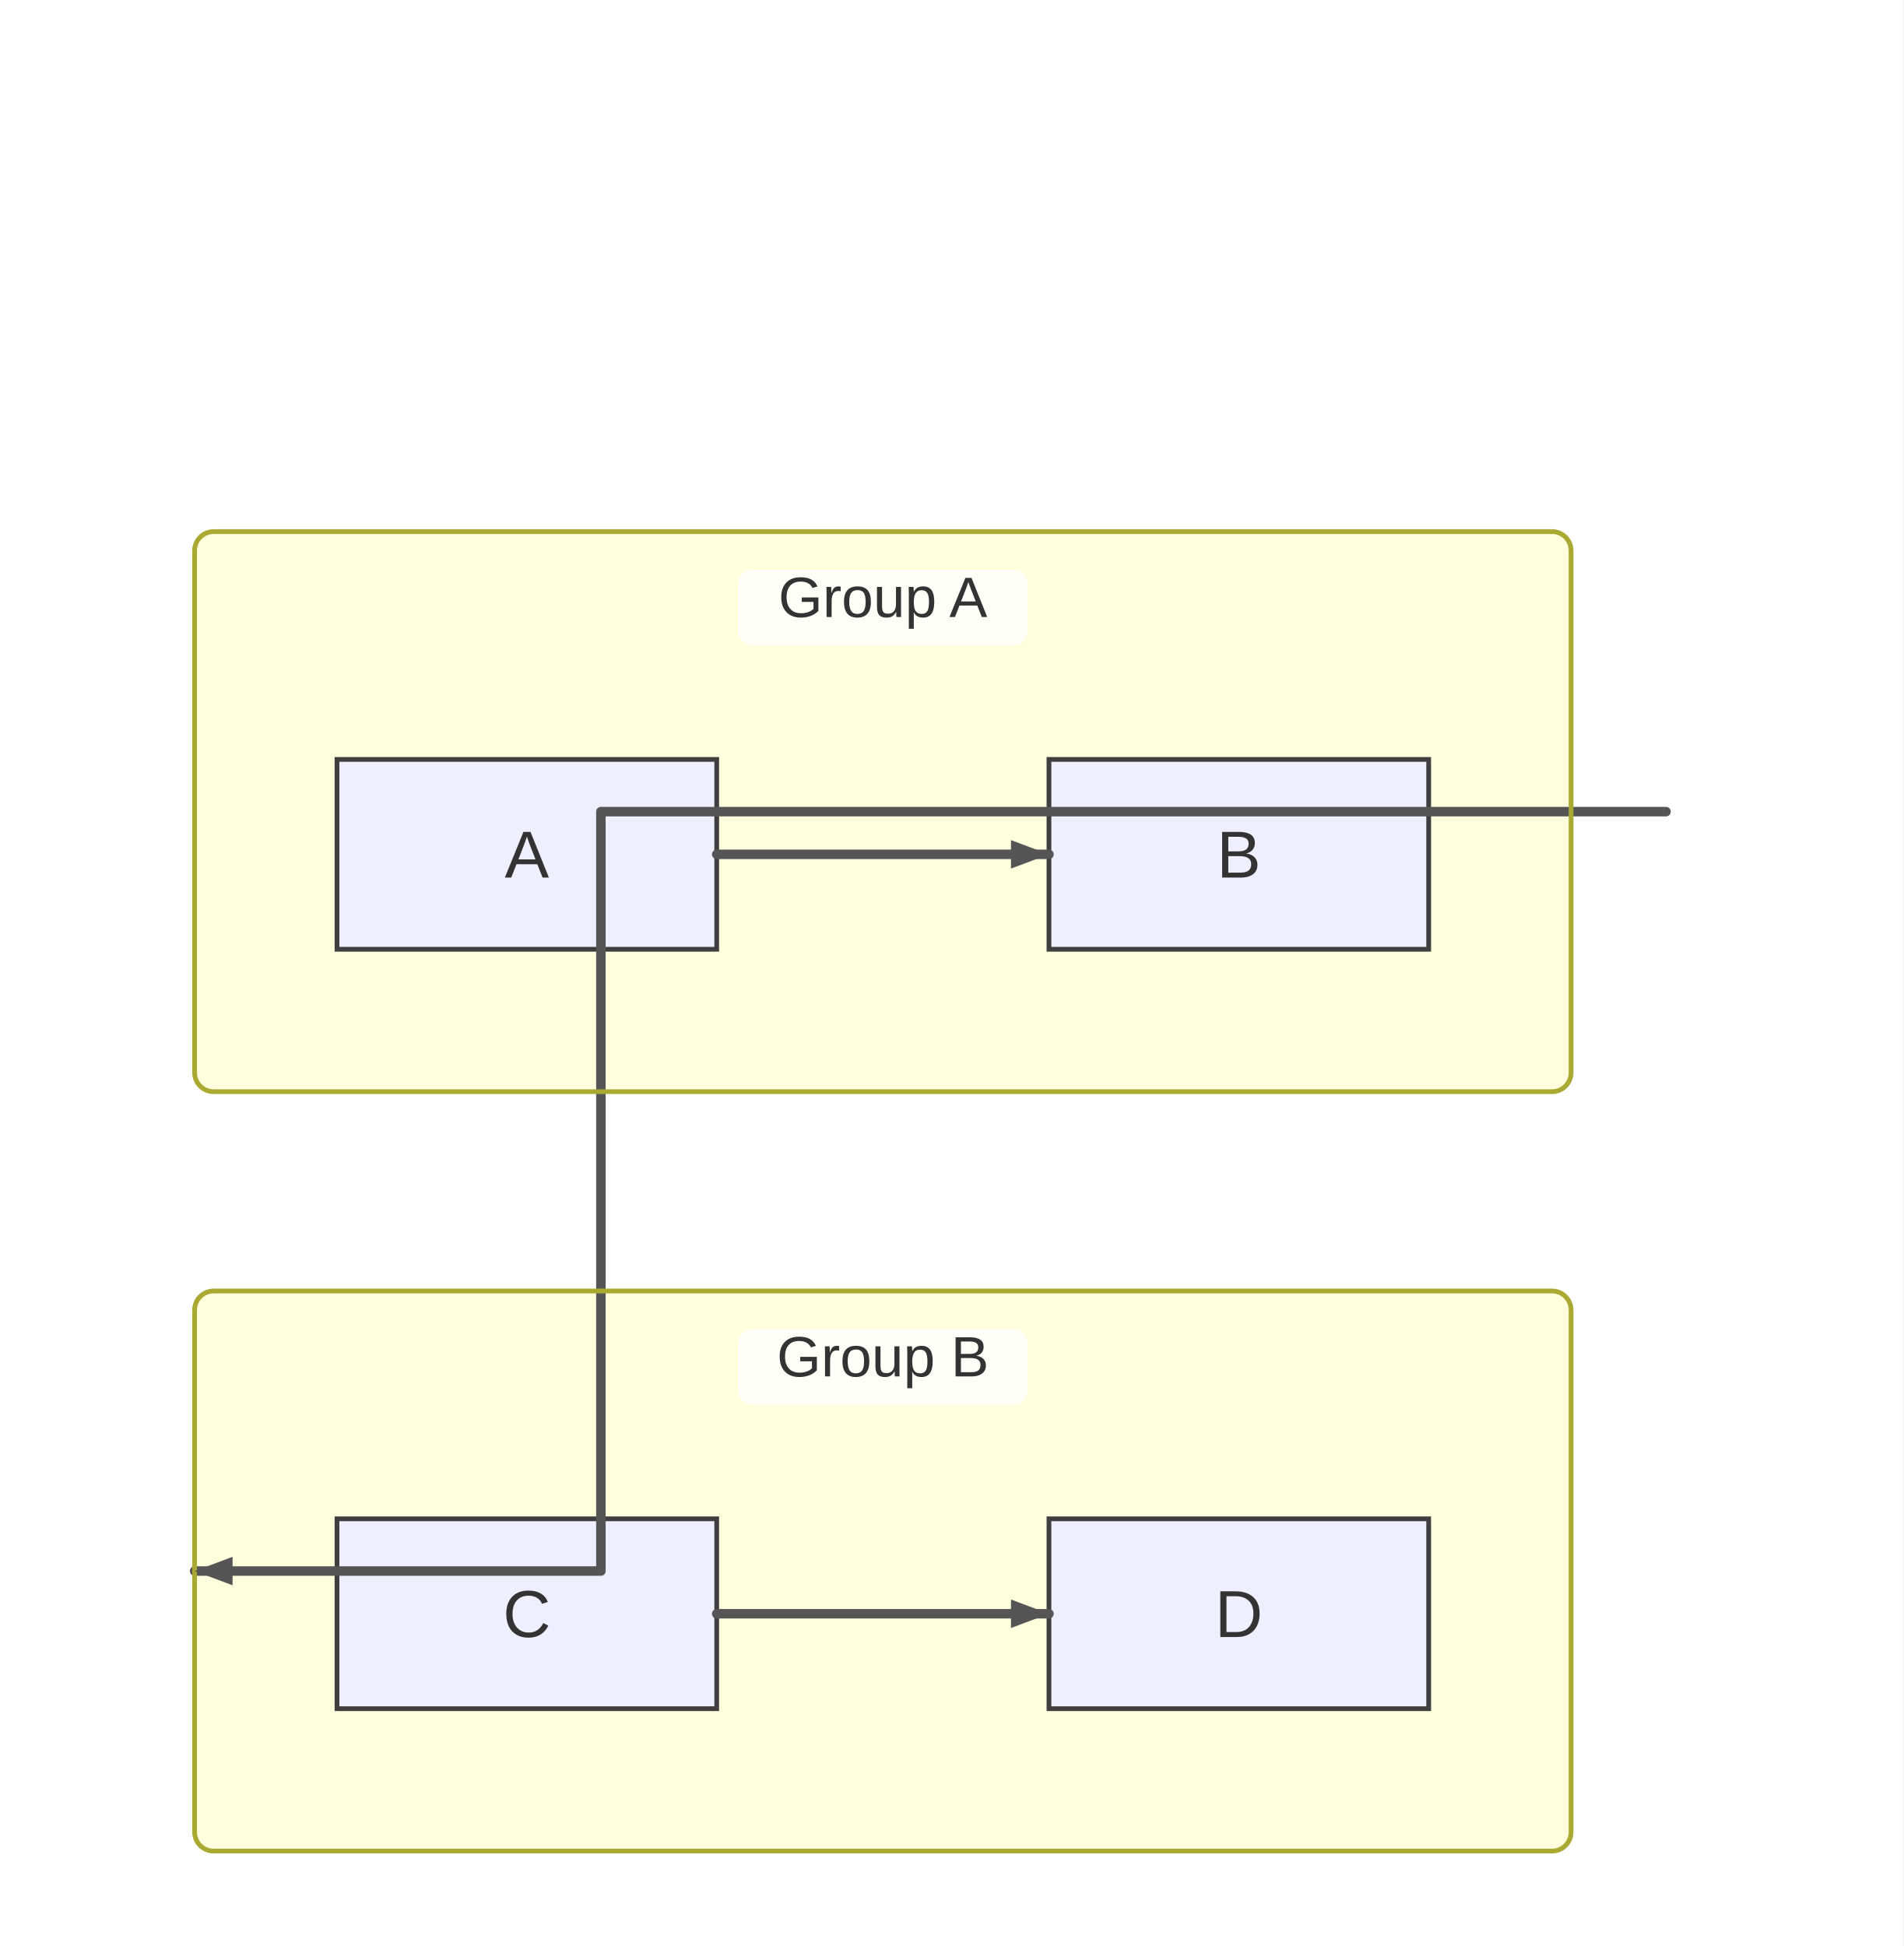
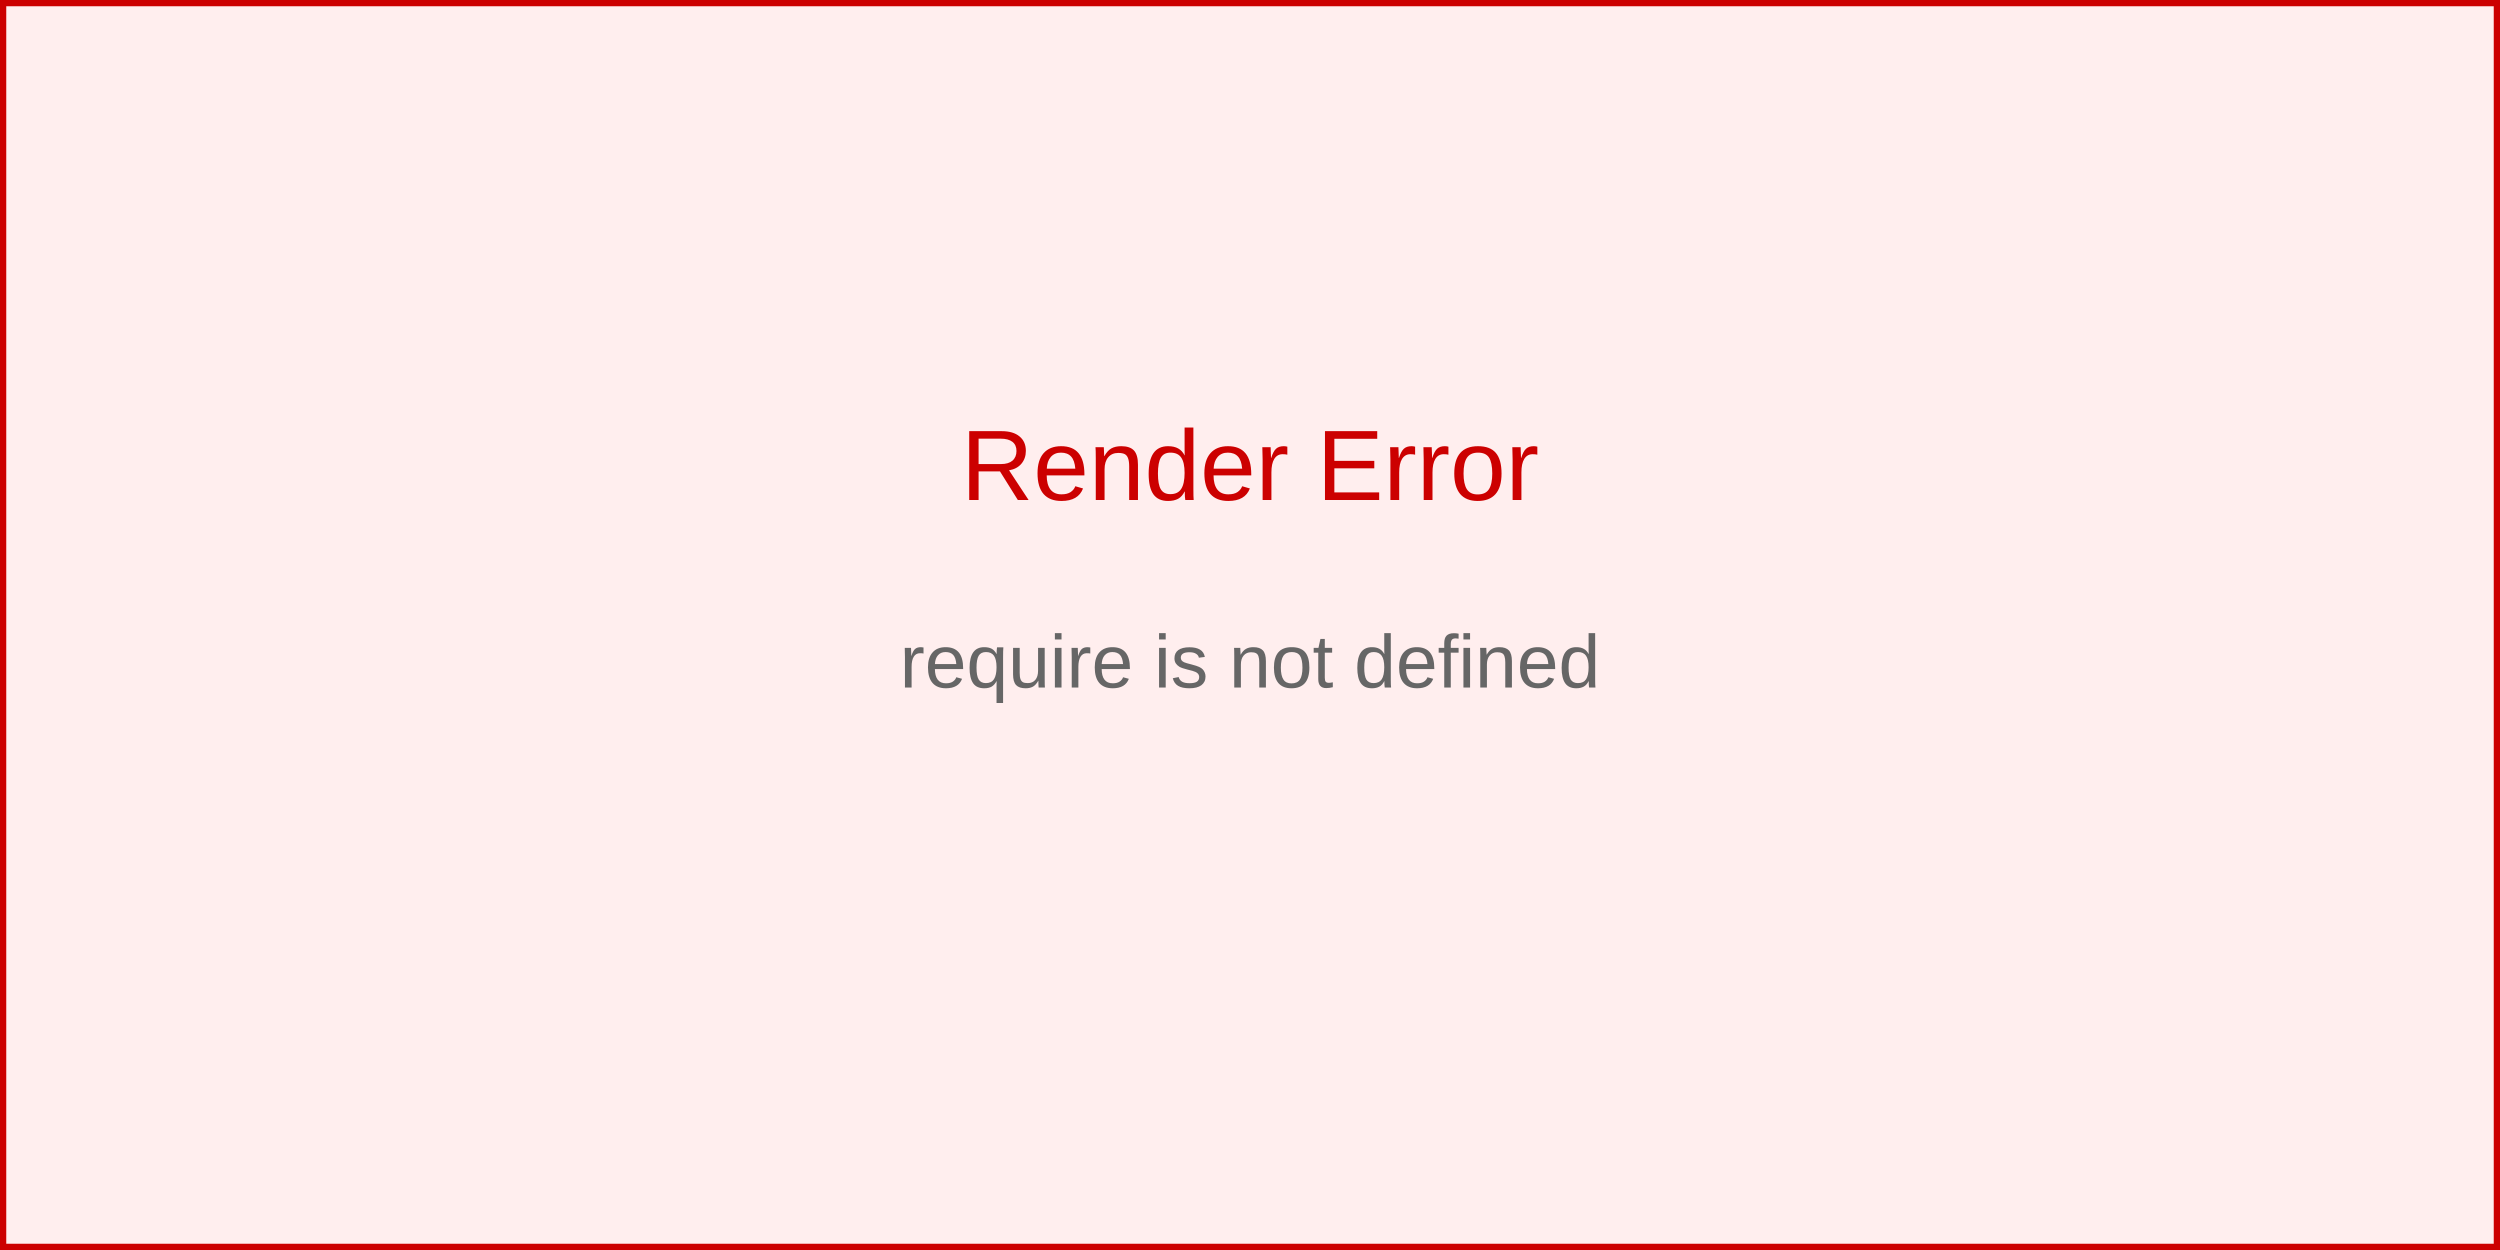
- <svg xmlns="http://www.w3.org/2000/svg" width="401" height="410" viewBox="0 0 401 410">
-   <rect x="0" y="0" width="401" height="410" fill="#ffffff" />
-   <style>
-       .node-shape { fill: #eef0ff; stroke: #3f3f3f; stroke-width: 1px; }
-       .node-label { fill: #333; font-family: Arial, sans-serif; font-size: 14px; }
-       .edge-path { stroke: #555555; stroke-width: 2px; fill: none; }
-       .edge-label-bg { fill: rgba(232,232,232, 0.8); opacity: 0.5; }
-       .edge-label-text { fill: #333; font-family: Arial, sans-serif; font-size: 12px; }
-       /* Subgraph (cluster) styling */
-       .cluster-bg { fill: #ffffde; }
-       .cluster-border { fill: none; stroke: #aaaa33; stroke-width: 1px; }
-       .cluster-title-bg { fill: rgba(255,255,255,0.8); }
-       .cluster-label-text { fill: #333; font-family: Arial, sans-serif; font-size: 12px; }
-     </style>
-   <defs>
-     <marker id="arrow" viewBox="0 0 11 11" markerWidth="11" markerHeight="11" refX="11" refY="6" orient="auto" markerUnits="userSpaceOnUse">
-       <path d="M0,0 L0,11 L11,6 z" fill="#555555" />
-     </marker>
-     <marker id="circle-marker" viewBox="0 0 9 9" markerWidth="9" markerHeight="9" refX="4.5" refY="4.5" orient="auto" markerUnits="userSpaceOnUse">
-       <circle cx="4.5" cy="4.5" r="4.5" fill="#555555" />
-     </marker>
-     <marker id="cross-marker" viewBox="0 0 12 12" markerWidth="12" markerHeight="12" refX="6" refY="6" orient="auto" markerUnits="userSpaceOnUse">
-       <path d="M1.5,1.5 L10.5,10.5 M10.5,1.5 L1.5,10.5" stroke="#555555" stroke-width="2.25" />
-     </marker>
-   </defs>
-   <g class="subgraph-bg">
-     <rect class="cluster-bg" x="41" y="112" width="290" height="118" rx="4" ry="4" />
-     <rect class="cluster-bg" x="41" y="272" width="290" height="118" rx="4" ry="4" />
-   </g>
-   <g id="A">
-     <rect class="node-shape" x="71" y="160" width="80" height="40" rx="0" ry="0" />
-     <text class="node-label" x="111" y="184.9" text-anchor="middle">A</text>
-   </g>
-   <g id="B">
-     <rect class="node-shape" x="221" y="160" width="80" height="40" rx="0" ry="0" />
-     <text class="node-label" x="261" y="184.9" text-anchor="middle">B</text>
-   </g>
-   <g id="C">
-     <rect class="node-shape" x="71" y="320" width="80" height="40" rx="0" ry="0" />
-     <text class="node-label" x="111" y="344.9" text-anchor="middle">C</text>
-   </g>
-   <g id="D">
-     <rect class="node-shape" x="221" y="320" width="80" height="40" rx="0" ry="0" />
-     <text class="node-label" x="261" y="344.9" text-anchor="middle">D</text>
-   </g>
-   <path class="edge-path" d="M151,180 L161,180 C173,180 205,180 211,180 L221,180" stroke-linecap="round" stroke-linejoin="round" />
-   <path class="edge-path" d="M151,340 L161,340 C173,340 205,340 211,340 L221,340" stroke-linecap="round" stroke-linejoin="round" />
-   <path class="edge-path" d="M331,171 L351,171 L126.6,171 L126.6,331 L41,331" stroke-linecap="round" stroke-linejoin="round" />
-   <g class="subgraph-borders">
-     <rect class="cluster-border" x="41" y="112" width="290" height="118" rx="4" ry="4" />
-     <rect class="cluster-border" x="41" y="272" width="290" height="118" rx="4" ry="4" />
-   </g>
-   <g class="subgraph-title-bg">
-     <rect class="cluster-title-bg" x="155.5" y="120" width="61" height="16" rx="3" ry="3" />
-     <rect class="cluster-title-bg" x="155.5" y="280" width="61" height="16" rx="3" ry="3" />
-   </g>
-   <g class="subgraph-titles">
-     <text class="cluster-label-text" x="186" y="130" text-anchor="middle">Group A</text>
-     <text class="cluster-label-text" x="186" y="290" text-anchor="middle">Group B</text>
-   </g>
-   <path d="M221,180 L213,183 L213,177 Z" fill="#555555" />
-   <path d="M221,340 L213,343 L213,337 Z" fill="#555555" />
-   <path d="M41,331 L49,328 L49,334 Z" fill="#555555" />
+ <svg xmlns="http://www.w3.org/2000/svg" width="400" height="200" viewBox="0 0 400 200">
+   <rect width="400" height="200" fill="#fee" stroke="#c00" stroke-width="2" />
+   <text x="200" y="80" text-anchor="middle" font-family="Arial, sans-serif" font-size="16" fill="#c00">
+     Render Error
+   </text>
+   <text x="200" y="110" text-anchor="middle" font-family="Arial, sans-serif" font-size="12" fill="#666">
+     <tspan x="200" dy="0">require is not defined</tspan>
+   </text>
</svg>
